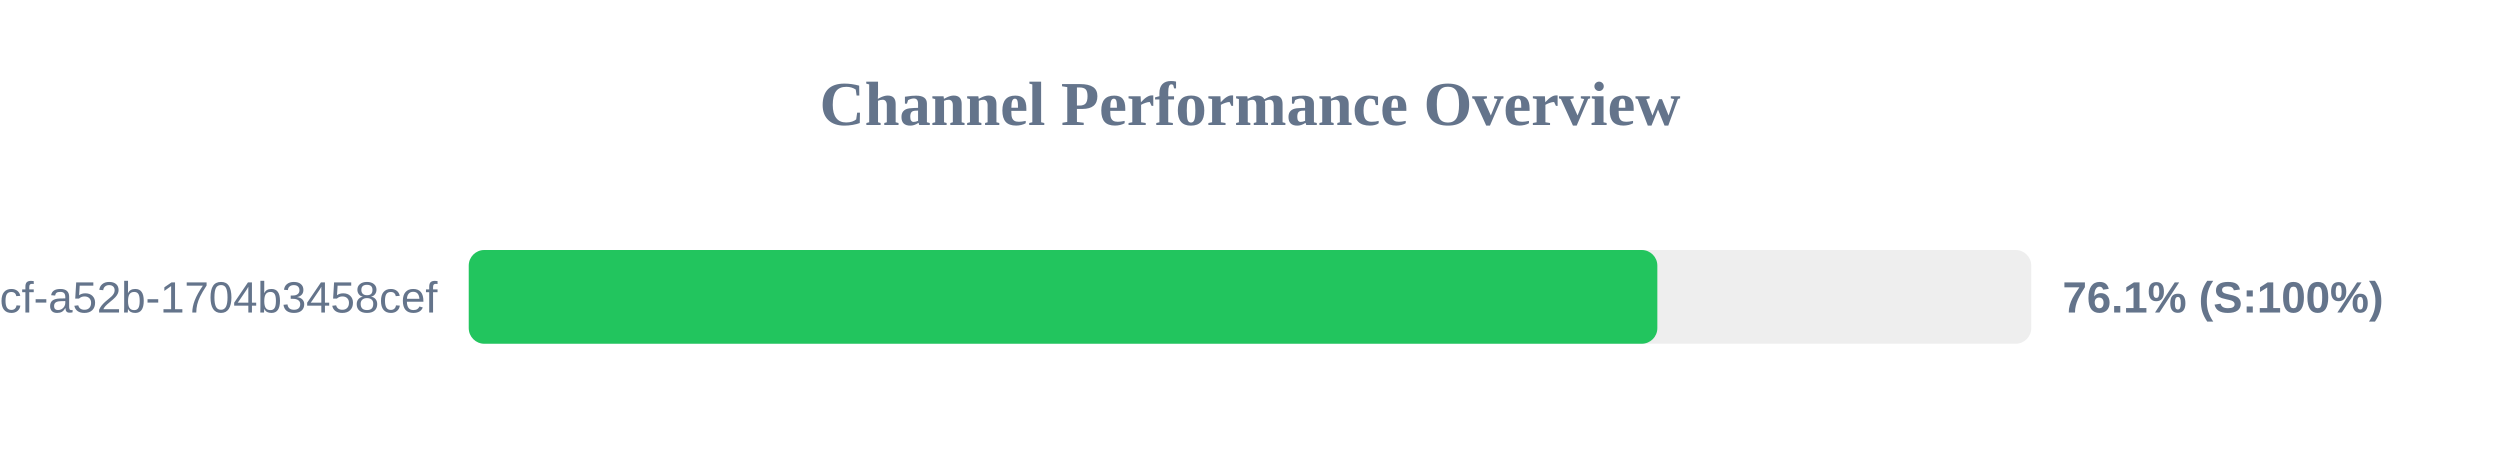
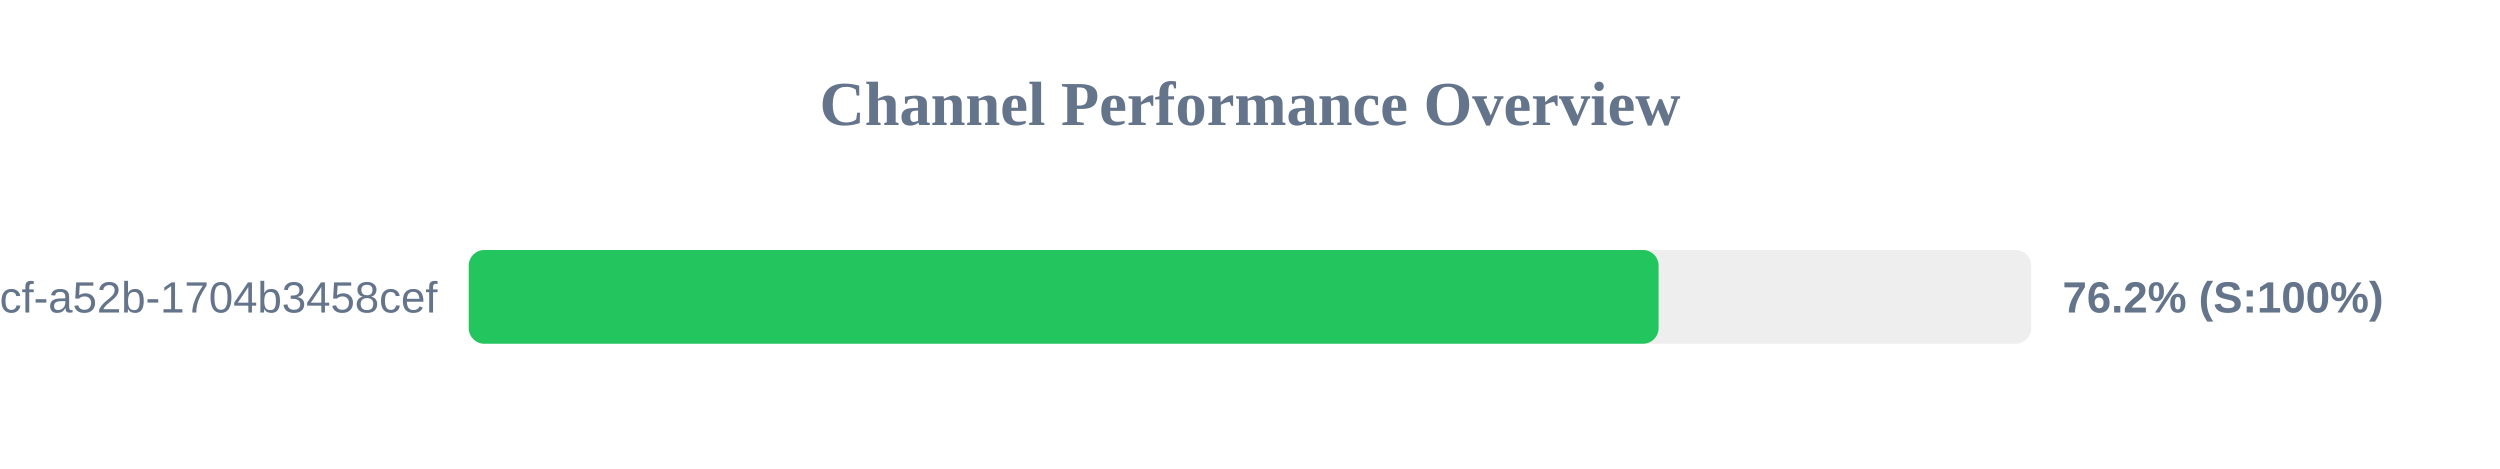
<svg xmlns="http://www.w3.org/2000/svg" width="800" height="150" version="1.1">
  <style>
        .row { font: 14px Arial; fill: #64748b; }
        .score { font: bold 14px Arial; fill: #64748b; }
    </style>
  <text x="400" y="40" text-anchor="middle" font-size="20px" font-weight="bold" fill="#64748b">Channel Performance Overview</text>
  <rect x="150" y="80" width="500" height="30" fill="#eee" rx="5" />
-   <rect x="150" y="80" width="380.35" height="30" fill="#22c55e" rx="5" />
+   <rect x="150" y="80" width="380.75" height="30" fill="#22c55e" rx="5" />
  <text x="140" y="100" text-anchor="end" class="row">?uuid=0cb527d9-6117-4bcf-a52b-1704b3458cef</text>
-   <text x="660" y="100" text-anchor="start" class="score">76.1% (S:100%)</text>
+   <text x="660" y="100" text-anchor="start" class="score">76.2% (S:100%)</text>
</svg>
